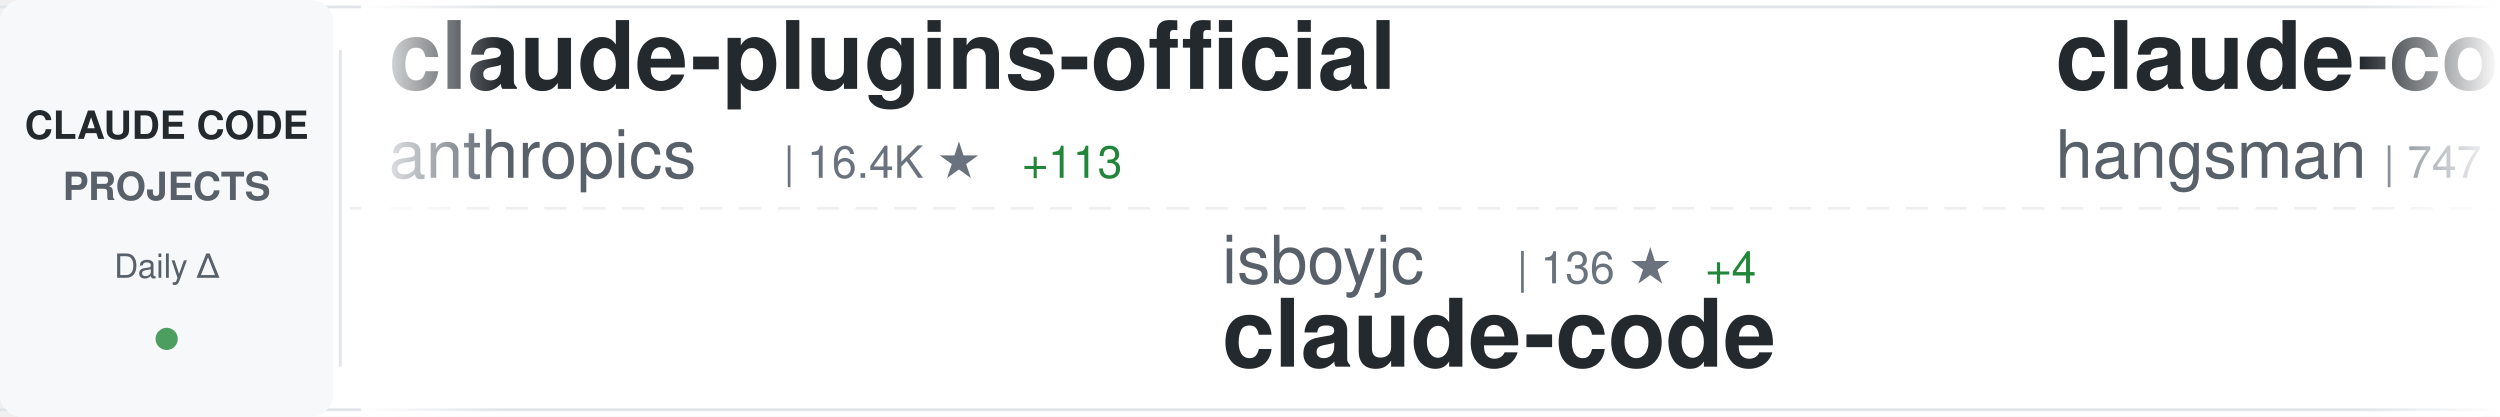
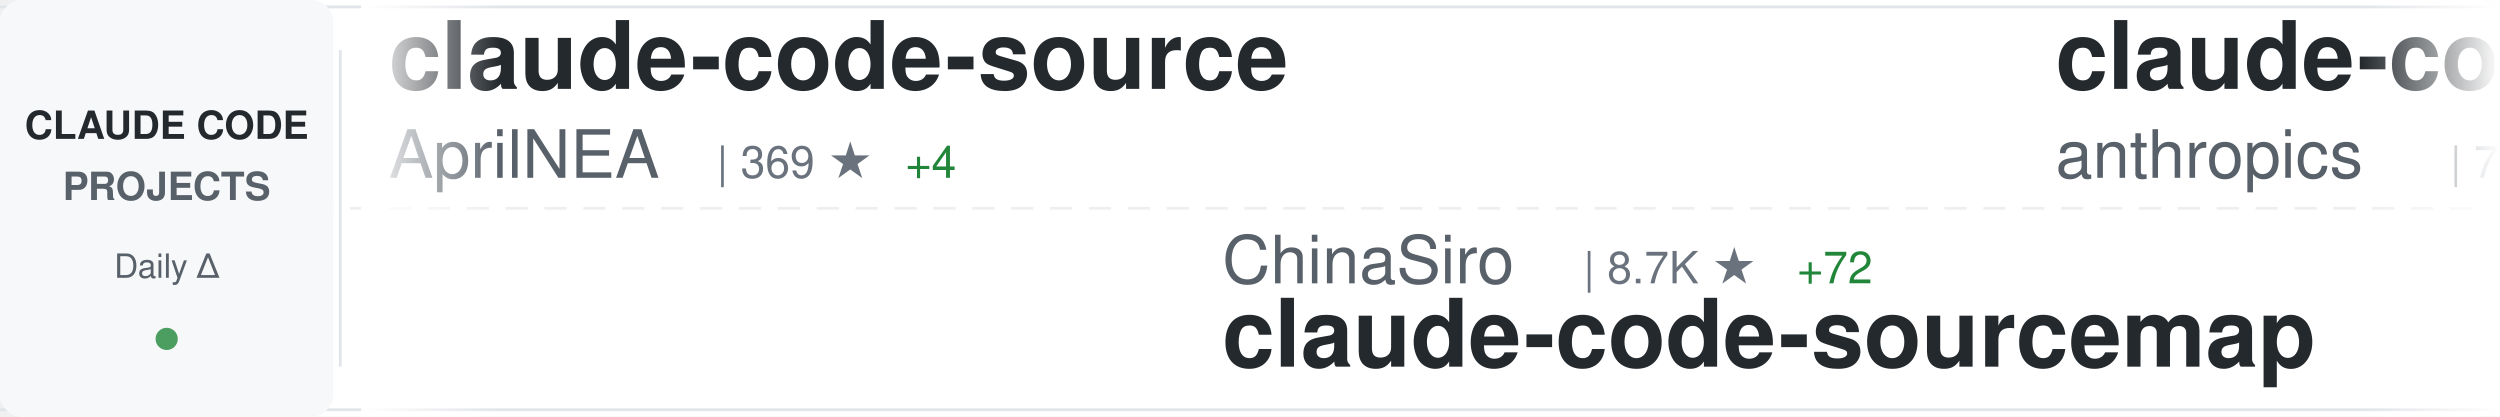
<svg xmlns="http://www.w3.org/2000/svg" width="900" height="150">
  <defs>
    <linearGradient id="awesomeLeftFade" x1="0%" y1="0%" x2="100%" y2="0%">
      <stop offset="0%" style="stop-color:#ffffff;stop-opacity:1" />
      <stop offset="100%" style="stop-color:#ffffff;stop-opacity:0" />
    </linearGradient>
    <linearGradient id="awesomeRightFade" x1="0%" y1="0%" x2="100%" y2="0%">
      <stop offset="0%" style="stop-color:#ffffff;stop-opacity:0" />
      <stop offset="100%" style="stop-color:#ffffff;stop-opacity:1" />
    </linearGradient>
  </defs>
  <rect width="900" height="150" fill="#ffffff" rx="8" />
  <rect x="0" y="2" width="900" height="1" fill="#e1e4e8" />
  <rect x="0" y="147" width="900" height="1" fill="#e1e4e8" />
  <line x1="0" y1="75" x2="900" y2="75" stroke="#e1e4e8" stroke-width="1" stroke-dasharray="8 6" opacity="0.6" />
  <rect x="0" y="0" width="120" height="150" fill="#f6f8fa" rx="8" />
  <text x="60" y="50" font-family="-apple-system, BlinkMacSystemFont, 'Segoe UI', Helvetica, Arial, sans-serif" font-size="14" font-weight="600" fill="#24292e" text-anchor="middle">CLAUDE CODE</text>
  <text x="60" y="72" font-family="-apple-system, BlinkMacSystemFont, 'Segoe UI', Helvetica, Arial, sans-serif" font-size="14" font-weight="600" fill="#586069" text-anchor="middle">PROJECTS</text>
  <text x="60" y="100" font-family="-apple-system, BlinkMacSystemFont, 'Segoe UI', Helvetica, Arial, sans-serif" font-size="12" font-weight="500" fill="#586069" text-anchor="middle">Daily Δ</text>
  <circle cx="60" cy="122" r="4" fill="#22863a" opacity="0.8" />
  <rect x="122" y="18" width="1" height="114" fill="#e1e4e8" />
  <clipPath id="awesomeTickerClip">
    <rect x="130" y="0" width="770" height="150" />
  </clipPath>
  <g clip-path="url(#awesomeTickerClip)">
    <g id="awesomeTickerItems">
      <animateTransform attributeName="transform" attributeType="XML" type="translate" from="0 0" to="-3000 0" dur="54s" repeatCount="indefinite" />
      <g transform="translate(0, 0)">
-         <text x="140" y="32" font-family="-apple-system, BlinkMacSystemFont, 'Segoe UI', Helvetica, Arial, sans-serif" font-size="34" font-weight="600" fill="#24292e">claude-plugins-official</text>
-         <text x="140" y="64" font-family="-apple-system, BlinkMacSystemFont, 'Segoe UI', Helvetica, Arial, sans-serif" font-size="24" font-weight="400" fill="#586069">anthropics</text>
-         <text x="282" y="64" font-family="-apple-system, BlinkMacSystemFont, 'Segoe UI', Helvetica, Arial, sans-serif" font-size="16" font-weight="500" fill="#6a737d">| 16.4K ★</text>
-         <text x="368" y="64" font-family="-apple-system, BlinkMacSystemFont, 'Segoe UI', Helvetica, Arial, sans-serif" font-size="16" font-weight="500" fill="#22863a"> +113</text>
-       </g>
-       <g transform="translate(300, 0)">
-         <text x="140" y="102" font-family="-apple-system, BlinkMacSystemFont, 'Segoe UI', Helvetica, Arial, sans-serif" font-size="24" font-weight="400" fill="#586069">isboyjc</text>
-         <text x="246" y="102" font-family="-apple-system, BlinkMacSystemFont, 'Segoe UI', Helvetica, Arial, sans-serif" font-size="16" font-weight="500" fill="#6a737d">| 136 ★</text>
-         <text x="314" y="102" font-family="-apple-system, BlinkMacSystemFont, 'Segoe UI', Helvetica, Arial, sans-serif" font-size="16" font-weight="500" fill="#22863a"> +4</text>
-         <text x="140" y="132" font-family="-apple-system, BlinkMacSystemFont, 'Segoe UI', Helvetica, Arial, sans-serif" font-size="34" font-weight="600" fill="#24292e">claude-code</text>
-       </g>
-       <g transform="translate(600, 0)">
-         <text x="140" y="32" font-family="-apple-system, BlinkMacSystemFont, 'Segoe UI', Helvetica, Arial, sans-serif" font-size="34" font-weight="600" fill="#24292e">claude-code-source</text>
-         <text x="140" y="64" font-family="-apple-system, BlinkMacSystemFont, 'Segoe UI', Helvetica, Arial, sans-serif" font-size="24" font-weight="400" fill="#586069">hangsman</text>
-         <text x="258" y="64" font-family="-apple-system, BlinkMacSystemFont, 'Segoe UI', Helvetica, Arial, sans-serif" font-size="16" font-weight="500" fill="#6a737d">| 747 ★</text>
-         <text x="326" y="64" font-family="-apple-system, BlinkMacSystemFont, 'Segoe UI', Helvetica, Arial, sans-serif" font-size="16" font-weight="500" fill="#22863a"> +5</text>
-       </g>
-       <g transform="translate(900, 0)">
-         <text x="140" y="102" font-family="-apple-system, BlinkMacSystemFont, 'Segoe UI', Helvetica, Arial, sans-serif" font-size="24" font-weight="400" fill="#586069">T-Lab-CUHKSZ</text>
-         <text x="306" y="102" font-family="-apple-system, BlinkMacSystemFont, 'Segoe UI', Helvetica, Arial, sans-serif" font-size="16" font-weight="500" fill="#6a737d">| 286 ★</text>
-         <text x="374" y="102" font-family="-apple-system, BlinkMacSystemFont, 'Segoe UI', Helvetica, Arial, sans-serif" font-size="16" font-weight="500" fill="#22863a"> +2</text>
-         <text x="140" y="132" font-family="-apple-system, BlinkMacSystemFont, 'Segoe UI', Helvetica, Arial, sans-serif" font-size="34" font-weight="600" fill="#24292e">claude-code</text>
-       </g>
-       <g transform="translate(1200, 0)">
        <text x="140" y="32" font-family="-apple-system, BlinkMacSystemFont, 'Segoe UI', Helvetica, Arial, sans-serif" font-size="34" font-weight="600" fill="#24292e">claude-code-source</text>
        <text x="140" y="64" font-family="-apple-system, BlinkMacSystemFont, 'Segoe UI', Helvetica, Arial, sans-serif" font-size="24" font-weight="400" fill="#586069">AprilNEA</text>
        <text x="258" y="64" font-family="-apple-system, BlinkMacSystemFont, 'Segoe UI', Helvetica, Arial, sans-serif" font-size="16" font-weight="500" fill="#6a737d">| 369 ★</text>
        <text x="326" y="64" font-family="-apple-system, BlinkMacSystemFont, 'Segoe UI', Helvetica, Arial, sans-serif" font-size="16" font-weight="500" fill="#22863a"> +4</text>
      </g>
-       <g transform="translate(1500, 0)">
+       <g transform="translate(300, 0)">
        <text x="140" y="102" font-family="-apple-system, BlinkMacSystemFont, 'Segoe UI', Helvetica, Arial, sans-serif" font-size="24" font-weight="400" fill="#586069">ChinaSiro</text>
-         <text x="270" y="102" font-family="-apple-system, BlinkMacSystemFont, 'Segoe UI', Helvetica, Arial, sans-serif" font-size="16" font-weight="500" fill="#6a737d">| 8.6K ★</text>
-         <text x="347" y="102" font-family="-apple-system, BlinkMacSystemFont, 'Segoe UI', Helvetica, Arial, sans-serif" font-size="16" font-weight="500" fill="#22863a"> +70</text>
+         <text x="270" y="102" font-family="-apple-system, BlinkMacSystemFont, 'Segoe UI', Helvetica, Arial, sans-serif" font-size="16" font-weight="500" fill="#6a737d">| 8.7K ★</text>
+         <text x="347" y="102" font-family="-apple-system, BlinkMacSystemFont, 'Segoe UI', Helvetica, Arial, sans-serif" font-size="16" font-weight="500" fill="#22863a"> +72</text>
        <text x="140" y="132" font-family="-apple-system, BlinkMacSystemFont, 'Segoe UI', Helvetica, Arial, sans-serif" font-size="34" font-weight="600" fill="#24292e">claude-code-sourcemap</text>
      </g>
+       <g transform="translate(600, 0)">
+         <text x="140" y="32" font-family="-apple-system, BlinkMacSystemFont, 'Segoe UI', Helvetica, Arial, sans-serif" font-size="34" font-weight="600" fill="#24292e">claude-code-base-action</text>
+         <text x="140" y="64" font-family="-apple-system, BlinkMacSystemFont, 'Segoe UI', Helvetica, Arial, sans-serif" font-size="24" font-weight="400" fill="#586069">anthropics</text>
+         <text x="282" y="64" font-family="-apple-system, BlinkMacSystemFont, 'Segoe UI', Helvetica, Arial, sans-serif" font-size="16" font-weight="500" fill="#6a737d">| 785 ★</text>
+       </g>
+       <g transform="translate(900, 0)">
+         <text x="140" y="102" font-family="-apple-system, BlinkMacSystemFont, 'Segoe UI', Helvetica, Arial, sans-serif" font-size="24" font-weight="400" fill="#586069">lorryjovens-hub</text>
+         <text x="342" y="102" font-family="-apple-system, BlinkMacSystemFont, 'Segoe UI', Helvetica, Arial, sans-serif" font-size="16" font-weight="500" fill="#6a737d">| 1.2K ★</text>
+         <text x="419" y="102" font-family="-apple-system, BlinkMacSystemFont, 'Segoe UI', Helvetica, Arial, sans-serif" font-size="16" font-weight="500" fill="#22863a"> +33</text>
+         <text x="140" y="132" font-family="-apple-system, BlinkMacSystemFont, 'Segoe UI', Helvetica, Arial, sans-serif" font-size="34" font-weight="600" fill="#24292e">claude-code-rust</text>
+       </g>
+       <g transform="translate(1200, 0)">
+         <text x="140" y="32" font-family="-apple-system, BlinkMacSystemFont, 'Segoe UI', Helvetica, Arial, sans-serif" font-size="34" font-weight="600" fill="#24292e">claude-code</text>
+         <text x="140" y="64" font-family="-apple-system, BlinkMacSystemFont, 'Segoe UI', Helvetica, Arial, sans-serif" font-size="24" font-weight="400" fill="#586069">freestylefly</text>
+         <text x="306" y="64" font-family="-apple-system, BlinkMacSystemFont, 'Segoe UI', Helvetica, Arial, sans-serif" font-size="16" font-weight="500" fill="#6a737d">| 119 ★</text>
+       </g>
+       <g transform="translate(1500, 0)">
+         <text x="140" y="102" font-family="-apple-system, BlinkMacSystemFont, 'Segoe UI', Helvetica, Arial, sans-serif" font-size="24" font-weight="400" fill="#586069">Donchitos</text>
+         <text x="270" y="102" font-family="-apple-system, BlinkMacSystemFont, 'Segoe UI', Helvetica, Arial, sans-serif" font-size="16" font-weight="500" fill="#6a737d">| 8.4K ★</text>
+         <text x="347" y="102" font-family="-apple-system, BlinkMacSystemFont, 'Segoe UI', Helvetica, Arial, sans-serif" font-size="16" font-weight="500" fill="#22863a"> +84</text>
+         <text x="140" y="132" font-family="-apple-system, BlinkMacSystemFont, 'Segoe UI', Helvetica, Arial, sans-serif" font-size="34" font-weight="600" fill="#24292e">Claude-Code-Game-Studios</text>
+       </g>
      <g transform="translate(1800, 0)">
-         <text x="140" y="32" font-family="-apple-system, BlinkMacSystemFont, 'Segoe UI', Helvetica, Arial, sans-serif" font-size="34" font-weight="600" fill="#24292e">claude-code</text>
-         <text x="140" y="64" font-family="-apple-system, BlinkMacSystemFont, 'Segoe UI', Helvetica, Arial, sans-serif" font-size="24" font-weight="400" fill="#586069">xorespesp</text>
-         <text x="270" y="64" font-family="-apple-system, BlinkMacSystemFont, 'Segoe UI', Helvetica, Arial, sans-serif" font-size="16" font-weight="500" fill="#6a737d">| 208 ★</text>
-         <text x="338" y="64" font-family="-apple-system, BlinkMacSystemFont, 'Segoe UI', Helvetica, Arial, sans-serif" font-size="16" font-weight="500" fill="#22863a"> +1</text>
+         <text x="140" y="32" font-family="-apple-system, BlinkMacSystemFont, 'Segoe UI', Helvetica, Arial, sans-serif" font-size="34" font-weight="600" fill="#24292e">Claude-Code-Source-Study</text>
+         <text x="140" y="64" font-family="-apple-system, BlinkMacSystemFont, 'Segoe UI', Helvetica, Arial, sans-serif" font-size="24" font-weight="400" fill="#586069">luyao618</text>
+         <text x="258" y="64" font-family="-apple-system, BlinkMacSystemFont, 'Segoe UI', Helvetica, Arial, sans-serif" font-size="16" font-weight="500" fill="#6a737d">| 1.1K ★</text>
+         <text x="335" y="64" font-family="-apple-system, BlinkMacSystemFont, 'Segoe UI', Helvetica, Arial, sans-serif" font-size="16" font-weight="500" fill="#22863a"> +35</text>
      </g>
      <g transform="translate(2100, 0)">
-         <text x="140" y="102" font-family="-apple-system, BlinkMacSystemFont, 'Segoe UI', Helvetica, Arial, sans-serif" font-size="24" font-weight="400" fill="#586069">Cranot</text>
-         <text x="234" y="102" font-family="-apple-system, BlinkMacSystemFont, 'Segoe UI', Helvetica, Arial, sans-serif" font-size="16" font-weight="500" fill="#6a737d">| 2.6K ★</text>
-         <text x="140" y="132" font-family="-apple-system, BlinkMacSystemFont, 'Segoe UI', Helvetica, Arial, sans-serif" font-size="34" font-weight="600" fill="#24292e">claude-code-guide</text>
+         <text x="140" y="102" font-family="-apple-system, BlinkMacSystemFont, 'Segoe UI', Helvetica, Arial, sans-serif" font-size="24" font-weight="400" fill="#586069">shanraisshan</text>
+         <text x="306" y="102" font-family="-apple-system, BlinkMacSystemFont, 'Segoe UI', Helvetica, Arial, sans-serif" font-size="16" font-weight="500" fill="#6a737d">| 33.1K ★</text>
+         <text x="392" y="102" font-family="-apple-system, BlinkMacSystemFont, 'Segoe UI', Helvetica, Arial, sans-serif" font-size="16" font-weight="500" fill="#22863a"> +263</text>
+         <text x="140" y="132" font-family="-apple-system, BlinkMacSystemFont, 'Segoe UI', Helvetica, Arial, sans-serif" font-size="34" font-weight="600" fill="#24292e">claude-code-best-practic...</text>
      </g>
      <g transform="translate(2400, 0)">
-         <text x="140" y="32" font-family="-apple-system, BlinkMacSystemFont, 'Segoe UI', Helvetica, Arial, sans-serif" font-size="34" font-weight="600" fill="#24292e">claude-code-source-build</text>
-         <text x="140" y="64" font-family="-apple-system, BlinkMacSystemFont, 'Segoe UI', Helvetica, Arial, sans-serif" font-size="24" font-weight="400" fill="#586069">andrew-kramer-inno</text>
-         <text x="378" y="64" font-family="-apple-system, BlinkMacSystemFont, 'Segoe UI', Helvetica, Arial, sans-serif" font-size="16" font-weight="500" fill="#6a737d">| 562 ★</text>
-         <text x="446" y="64" font-family="-apple-system, BlinkMacSystemFont, 'Segoe UI', Helvetica, Arial, sans-serif" font-size="16" font-weight="500" fill="#22863a"> +7</text>
+         <text x="140" y="32" font-family="-apple-system, BlinkMacSystemFont, 'Segoe UI', Helvetica, Arial, sans-serif" font-size="34" font-weight="600" fill="#24292e">Claude-code</text>
+         <text x="140" y="64" font-family="-apple-system, BlinkMacSystemFont, 'Segoe UI', Helvetica, Arial, sans-serif" font-size="24" font-weight="400" fill="#586069">zstmfhy</text>
+         <text x="246" y="64" font-family="-apple-system, BlinkMacSystemFont, 'Segoe UI', Helvetica, Arial, sans-serif" font-size="16" font-weight="500" fill="#6a737d">| 190 ★</text>
+         <text x="314" y="64" font-family="-apple-system, BlinkMacSystemFont, 'Segoe UI', Helvetica, Arial, sans-serif" font-size="16" font-weight="500" fill="#22863a"> +1</text>
      </g>
      <g transform="translate(2700, 0)">
-         <text x="140" y="102" font-family="-apple-system, BlinkMacSystemFont, 'Segoe UI', Helvetica, Arial, sans-serif" font-size="24" font-weight="400" fill="#586069">sugyan</text>
-         <text x="234" y="102" font-family="-apple-system, BlinkMacSystemFont, 'Segoe UI', Helvetica, Arial, sans-serif" font-size="16" font-weight="500" fill="#6a737d">| 1.0K ★</text>
-         <text x="311" y="102" font-family="-apple-system, BlinkMacSystemFont, 'Segoe UI', Helvetica, Arial, sans-serif" font-size="16" font-weight="500" fill="#22863a"> +1</text>
-         <text x="140" y="132" font-family="-apple-system, BlinkMacSystemFont, 'Segoe UI', Helvetica, Arial, sans-serif" font-size="34" font-weight="600" fill="#24292e">claude-code-webui</text>
+         <text x="140" y="102" font-family="-apple-system, BlinkMacSystemFont, 'Segoe UI', Helvetica, Arial, sans-serif" font-size="24" font-weight="400" fill="#586069">pedrohcgs</text>
+         <text x="270" y="102" font-family="-apple-system, BlinkMacSystemFont, 'Segoe UI', Helvetica, Arial, sans-serif" font-size="16" font-weight="500" fill="#6a737d">| 865 ★</text>
+         <text x="338" y="102" font-family="-apple-system, BlinkMacSystemFont, 'Segoe UI', Helvetica, Arial, sans-serif" font-size="16" font-weight="500" fill="#22863a"> +8</text>
+         <text x="140" y="132" font-family="-apple-system, BlinkMacSystemFont, 'Segoe UI', Helvetica, Arial, sans-serif" font-size="34" font-weight="600" fill="#24292e">claude-code-my-workflow</text>
      </g>
      <g transform="translate(3000, 0)">
-         <text x="140" y="32" font-family="-apple-system, BlinkMacSystemFont, 'Segoe UI', Helvetica, Arial, sans-serif" font-size="34" font-weight="600" fill="#24292e">claude-plugins-official</text>
-         <text x="140" y="64" font-family="-apple-system, BlinkMacSystemFont, 'Segoe UI', Helvetica, Arial, sans-serif" font-size="24" font-weight="400" fill="#586069">anthropics</text>
-         <text x="282" y="64" font-family="-apple-system, BlinkMacSystemFont, 'Segoe UI', Helvetica, Arial, sans-serif" font-size="16" font-weight="500" fill="#6a737d">| 16.4K ★</text>
-         <text x="368" y="64" font-family="-apple-system, BlinkMacSystemFont, 'Segoe UI', Helvetica, Arial, sans-serif" font-size="16" font-weight="500" fill="#22863a"> +113</text>
+         <text x="140" y="32" font-family="-apple-system, BlinkMacSystemFont, 'Segoe UI', Helvetica, Arial, sans-serif" font-size="34" font-weight="600" fill="#24292e">claude-code-source</text>
+         <text x="140" y="64" font-family="-apple-system, BlinkMacSystemFont, 'Segoe UI', Helvetica, Arial, sans-serif" font-size="24" font-weight="400" fill="#586069">AprilNEA</text>
+         <text x="258" y="64" font-family="-apple-system, BlinkMacSystemFont, 'Segoe UI', Helvetica, Arial, sans-serif" font-size="16" font-weight="500" fill="#6a737d">| 369 ★</text>
+         <text x="326" y="64" font-family="-apple-system, BlinkMacSystemFont, 'Segoe UI', Helvetica, Arial, sans-serif" font-size="16" font-weight="500" fill="#22863a"> +4</text>
      </g>
      <g transform="translate(3300, 0)">
-         <text x="140" y="102" font-family="-apple-system, BlinkMacSystemFont, 'Segoe UI', Helvetica, Arial, sans-serif" font-size="24" font-weight="400" fill="#586069">isboyjc</text>
-         <text x="246" y="102" font-family="-apple-system, BlinkMacSystemFont, 'Segoe UI', Helvetica, Arial, sans-serif" font-size="16" font-weight="500" fill="#6a737d">| 136 ★</text>
-         <text x="314" y="102" font-family="-apple-system, BlinkMacSystemFont, 'Segoe UI', Helvetica, Arial, sans-serif" font-size="16" font-weight="500" fill="#22863a"> +4</text>
-         <text x="140" y="132" font-family="-apple-system, BlinkMacSystemFont, 'Segoe UI', Helvetica, Arial, sans-serif" font-size="34" font-weight="600" fill="#24292e">claude-code</text>
+         <text x="140" y="102" font-family="-apple-system, BlinkMacSystemFont, 'Segoe UI', Helvetica, Arial, sans-serif" font-size="24" font-weight="400" fill="#586069">ChinaSiro</text>
+         <text x="270" y="102" font-family="-apple-system, BlinkMacSystemFont, 'Segoe UI', Helvetica, Arial, sans-serif" font-size="16" font-weight="500" fill="#6a737d">| 8.7K ★</text>
+         <text x="347" y="102" font-family="-apple-system, BlinkMacSystemFont, 'Segoe UI', Helvetica, Arial, sans-serif" font-size="16" font-weight="500" fill="#22863a"> +72</text>
+         <text x="140" y="132" font-family="-apple-system, BlinkMacSystemFont, 'Segoe UI', Helvetica, Arial, sans-serif" font-size="34" font-weight="600" fill="#24292e">claude-code-sourcemap</text>
      </g>
      <g transform="translate(3600, 0)">
-         <text x="140" y="32" font-family="-apple-system, BlinkMacSystemFont, 'Segoe UI', Helvetica, Arial, sans-serif" font-size="34" font-weight="600" fill="#24292e">claude-code-source</text>
-         <text x="140" y="64" font-family="-apple-system, BlinkMacSystemFont, 'Segoe UI', Helvetica, Arial, sans-serif" font-size="24" font-weight="400" fill="#586069">hangsman</text>
-         <text x="258" y="64" font-family="-apple-system, BlinkMacSystemFont, 'Segoe UI', Helvetica, Arial, sans-serif" font-size="16" font-weight="500" fill="#6a737d">| 747 ★</text>
-         <text x="326" y="64" font-family="-apple-system, BlinkMacSystemFont, 'Segoe UI', Helvetica, Arial, sans-serif" font-size="16" font-weight="500" fill="#22863a"> +5</text>
+         <text x="140" y="32" font-family="-apple-system, BlinkMacSystemFont, 'Segoe UI', Helvetica, Arial, sans-serif" font-size="34" font-weight="600" fill="#24292e">claude-code-base-action</text>
+         <text x="140" y="64" font-family="-apple-system, BlinkMacSystemFont, 'Segoe UI', Helvetica, Arial, sans-serif" font-size="24" font-weight="400" fill="#586069">anthropics</text>
+         <text x="282" y="64" font-family="-apple-system, BlinkMacSystemFont, 'Segoe UI', Helvetica, Arial, sans-serif" font-size="16" font-weight="500" fill="#6a737d">| 785 ★</text>
      </g>
      <g transform="translate(3900, 0)">
-         <text x="140" y="102" font-family="-apple-system, BlinkMacSystemFont, 'Segoe UI', Helvetica, Arial, sans-serif" font-size="24" font-weight="400" fill="#586069">T-Lab-CUHKSZ</text>
-         <text x="306" y="102" font-family="-apple-system, BlinkMacSystemFont, 'Segoe UI', Helvetica, Arial, sans-serif" font-size="16" font-weight="500" fill="#6a737d">| 286 ★</text>
-         <text x="374" y="102" font-family="-apple-system, BlinkMacSystemFont, 'Segoe UI', Helvetica, Arial, sans-serif" font-size="16" font-weight="500" fill="#22863a"> +2</text>
-         <text x="140" y="132" font-family="-apple-system, BlinkMacSystemFont, 'Segoe UI', Helvetica, Arial, sans-serif" font-size="34" font-weight="600" fill="#24292e">claude-code</text>
+         <text x="140" y="102" font-family="-apple-system, BlinkMacSystemFont, 'Segoe UI', Helvetica, Arial, sans-serif" font-size="24" font-weight="400" fill="#586069">lorryjovens-hub</text>
+         <text x="342" y="102" font-family="-apple-system, BlinkMacSystemFont, 'Segoe UI', Helvetica, Arial, sans-serif" font-size="16" font-weight="500" fill="#6a737d">| 1.2K ★</text>
+         <text x="419" y="102" font-family="-apple-system, BlinkMacSystemFont, 'Segoe UI', Helvetica, Arial, sans-serif" font-size="16" font-weight="500" fill="#22863a"> +33</text>
+         <text x="140" y="132" font-family="-apple-system, BlinkMacSystemFont, 'Segoe UI', Helvetica, Arial, sans-serif" font-size="34" font-weight="600" fill="#24292e">claude-code-rust</text>
      </g>
    </g>
  </g>
  <rect x="130" y="0" width="50" height="150" fill="url(#awesomeLeftFade)" />
  <rect x="850" y="0" width="50" height="150" fill="url(#awesomeRightFade)" />
</svg>
